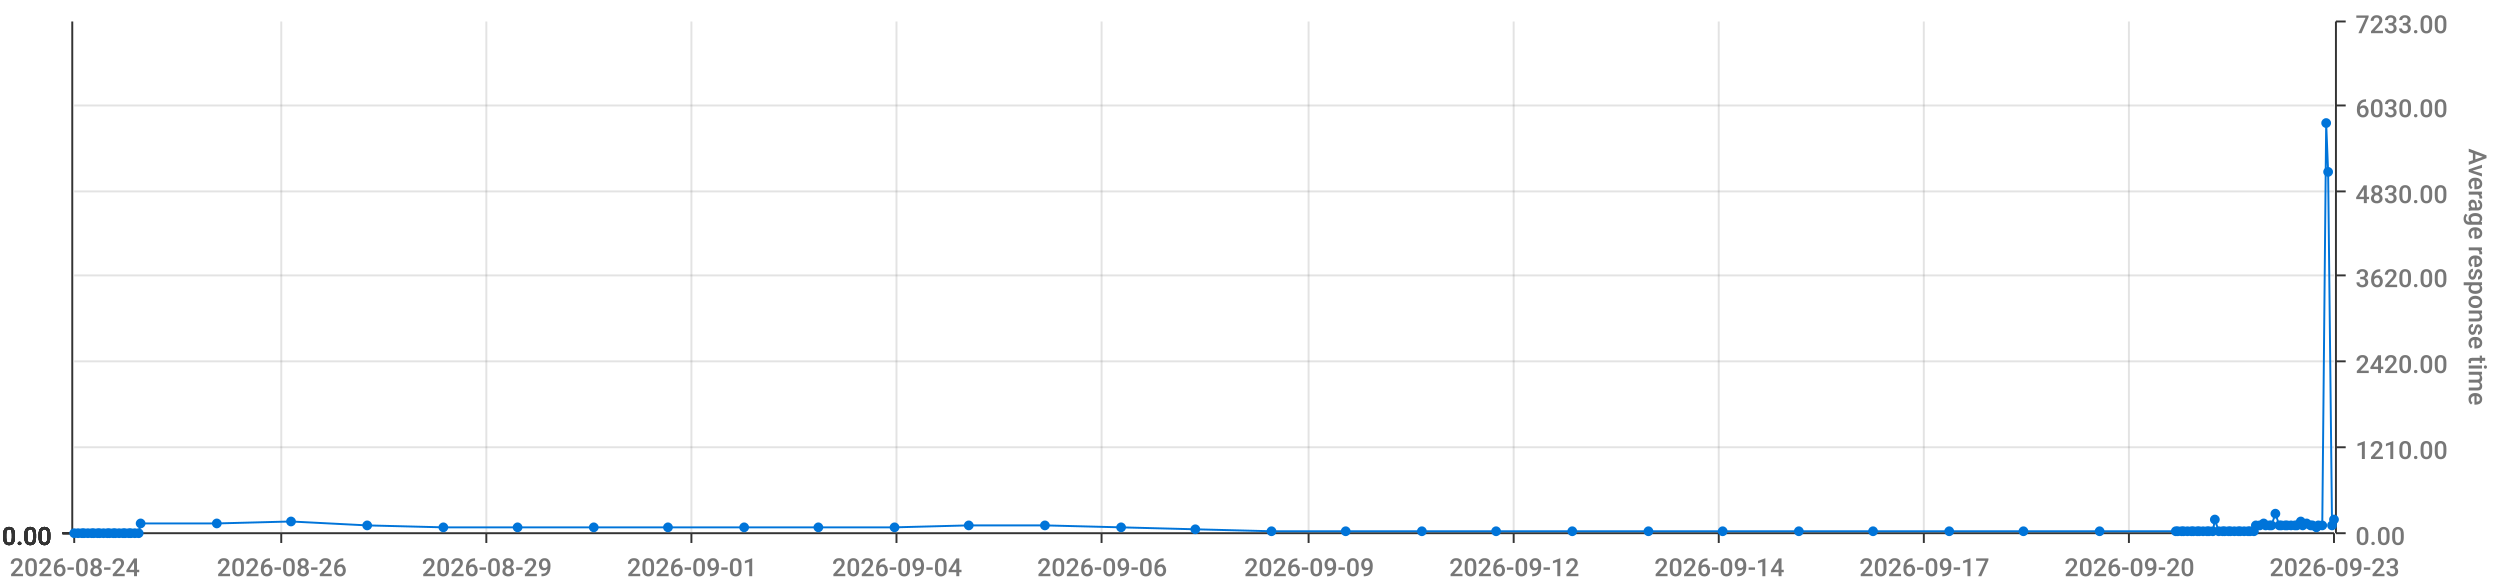
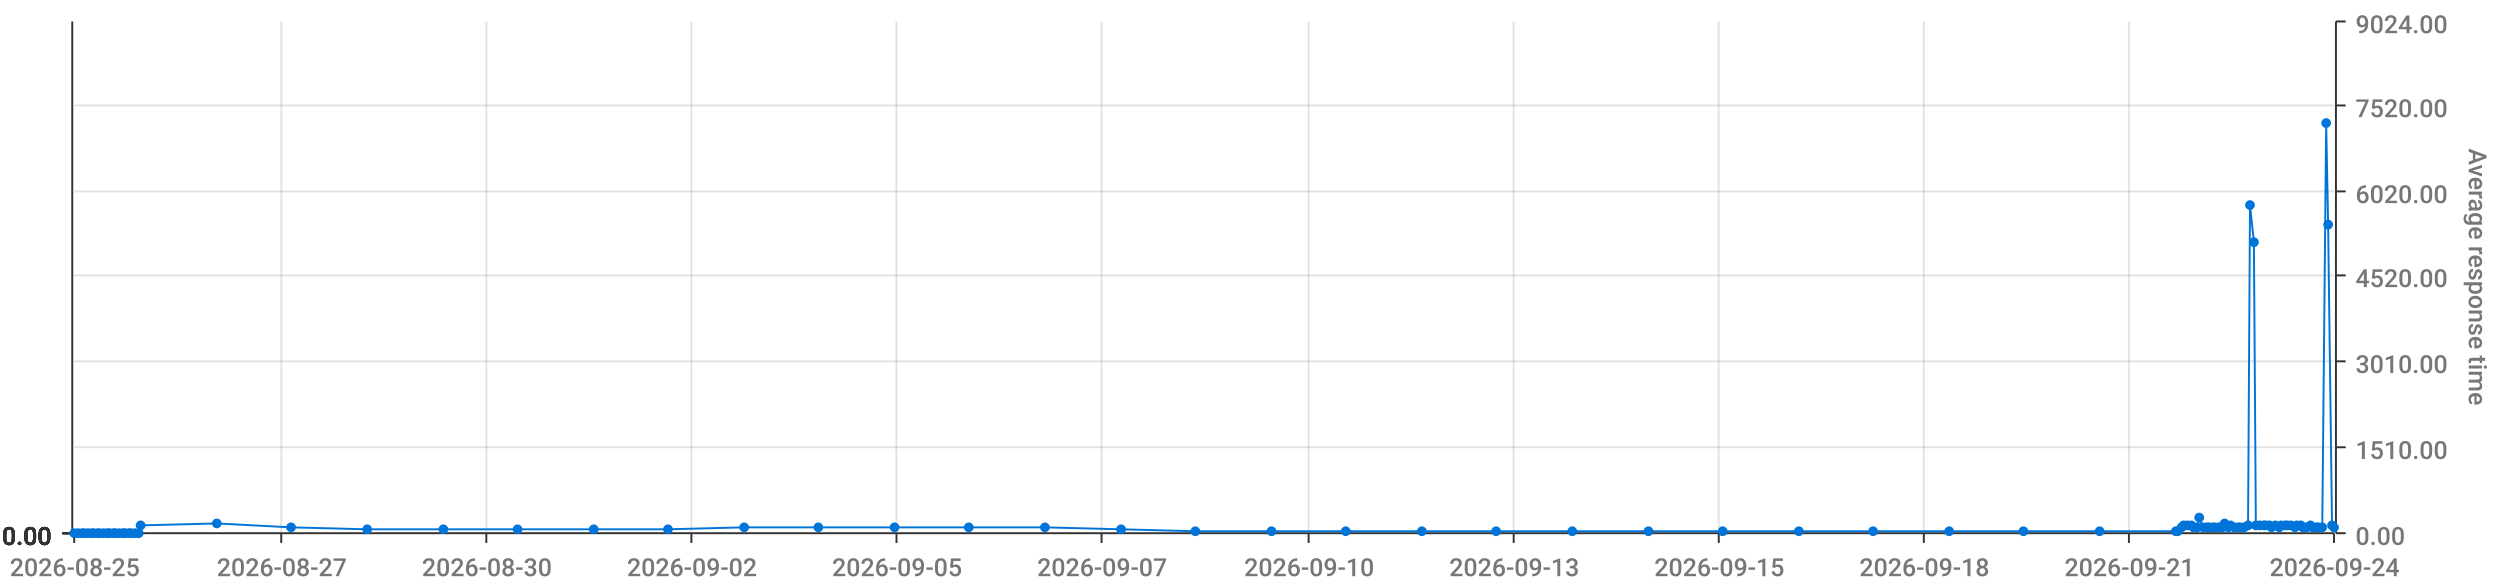
<svg xmlns="http://www.w3.org/2000/svg" viewBox="0 0 1280 300">
  <path d="M 0 0 L 1280 0 L 1280 300 L 0 300 L 0 0" style="stroke-width:0;stroke:rgba(255,255,255,1.0);fill:rgba(255,255,255,0.0)" />
  <path d="M 38 11 L 1195 11 L 1195 273 L 38 273 L 38 11" style="stroke-width:0;stroke:rgba(255,255,255,1.0);fill:rgba(255,255,255,0.0)" />
  <path d="M 38 273 L 1195 273" style="stroke-width:1;stroke:rgba(51,51,51,1.0);fill:rgba(255,255,255,0.0)" />
  <path d="M 38 273 L 38 278" style="stroke-width:1;stroke:rgba(51,51,51,1.0);fill:rgba(255,255,255,0.0)" />
-   <text x="5" y="295" style="stroke-width:0;stroke:none;fill:rgba(119,119,119,1.0);font-size:12.8px;font-family:'Roboto Medium',sans-serif">2026-08-24</text>
+   <text x="5" y="295" style="stroke-width:0;stroke:none;fill:rgba(119,119,119,1.0);font-size:12.8px;font-family:'Roboto Medium',sans-serif">2026-08-25</text>
  <path d="M 144 273 L 144 278" style="stroke-width:1;stroke:rgba(51,51,51,1.0);fill:rgba(255,255,255,0.0)" />
-   <text x="111" y="295" style="stroke-width:0;stroke:none;fill:rgba(119,119,119,1.0);font-size:12.8px;font-family:'Roboto Medium',sans-serif">2026-08-26</text>
+   <text x="111" y="295" style="stroke-width:0;stroke:none;fill:rgba(119,119,119,1.0);font-size:12.8px;font-family:'Roboto Medium',sans-serif">2026-08-27</text>
  <path d="M 249 273 L 249 278" style="stroke-width:1;stroke:rgba(51,51,51,1.0);fill:rgba(255,255,255,0.0)" />
-   <text x="216" y="295" style="stroke-width:0;stroke:none;fill:rgba(119,119,119,1.0);font-size:12.8px;font-family:'Roboto Medium',sans-serif">2026-08-29</text>
+   <text x="216" y="295" style="stroke-width:0;stroke:none;fill:rgba(119,119,119,1.0);font-size:12.8px;font-family:'Roboto Medium',sans-serif">2026-08-30</text>
  <path d="M 354 273 L 354 278" style="stroke-width:1;stroke:rgba(51,51,51,1.0);fill:rgba(255,255,255,0.0)" />
-   <text x="321" y="295" style="stroke-width:0;stroke:none;fill:rgba(119,119,119,1.0);font-size:12.8px;font-family:'Roboto Medium',sans-serif">2026-09-01</text>
+   <text x="321" y="295" style="stroke-width:0;stroke:none;fill:rgba(119,119,119,1.0);font-size:12.8px;font-family:'Roboto Medium',sans-serif">2026-09-02</text>
  <path d="M 459 273 L 459 278" style="stroke-width:1;stroke:rgba(51,51,51,1.0);fill:rgba(255,255,255,0.0)" />
-   <text x="426" y="295" style="stroke-width:0;stroke:none;fill:rgba(119,119,119,1.0);font-size:12.8px;font-family:'Roboto Medium',sans-serif">2026-09-04</text>
+   <text x="426" y="295" style="stroke-width:0;stroke:none;fill:rgba(119,119,119,1.0);font-size:12.8px;font-family:'Roboto Medium',sans-serif">2026-09-05</text>
  <path d="M 564 273 L 564 278" style="stroke-width:1;stroke:rgba(51,51,51,1.0);fill:rgba(255,255,255,0.0)" />
-   <text x="531" y="295" style="stroke-width:0;stroke:none;fill:rgba(119,119,119,1.0);font-size:12.8px;font-family:'Roboto Medium',sans-serif">2026-09-06</text>
+   <text x="531" y="295" style="stroke-width:0;stroke:none;fill:rgba(119,119,119,1.0);font-size:12.8px;font-family:'Roboto Medium',sans-serif">2026-09-07</text>
  <path d="M 670 273 L 670 278" style="stroke-width:1;stroke:rgba(51,51,51,1.0);fill:rgba(255,255,255,0.0)" />
-   <text x="637" y="295" style="stroke-width:0;stroke:none;fill:rgba(119,119,119,1.0);font-size:12.8px;font-family:'Roboto Medium',sans-serif">2026-09-09</text>
+   <text x="637" y="295" style="stroke-width:0;stroke:none;fill:rgba(119,119,119,1.0);font-size:12.8px;font-family:'Roboto Medium',sans-serif">2026-09-10</text>
  <path d="M 775 273 L 775 278" style="stroke-width:1;stroke:rgba(51,51,51,1.0);fill:rgba(255,255,255,0.0)" />
-   <text x="742" y="295" style="stroke-width:0;stroke:none;fill:rgba(119,119,119,1.0);font-size:12.8px;font-family:'Roboto Medium',sans-serif">2026-09-12</text>
+   <text x="742" y="295" style="stroke-width:0;stroke:none;fill:rgba(119,119,119,1.0);font-size:12.8px;font-family:'Roboto Medium',sans-serif">2026-09-13</text>
  <path d="M 880 273 L 880 278" style="stroke-width:1;stroke:rgba(51,51,51,1.0);fill:rgba(255,255,255,0.0)" />
-   <text x="847" y="295" style="stroke-width:0;stroke:none;fill:rgba(119,119,119,1.0);font-size:12.8px;font-family:'Roboto Medium',sans-serif">2026-09-14</text>
+   <text x="847" y="295" style="stroke-width:0;stroke:none;fill:rgba(119,119,119,1.0);font-size:12.8px;font-family:'Roboto Medium',sans-serif">2026-09-15</text>
  <path d="M 985 273 L 985 278" style="stroke-width:1;stroke:rgba(51,51,51,1.0);fill:rgba(255,255,255,0.0)" />
-   <text x="952" y="295" style="stroke-width:0;stroke:none;fill:rgba(119,119,119,1.0);font-size:12.8px;font-family:'Roboto Medium',sans-serif">2026-09-17</text>
+   <text x="952" y="295" style="stroke-width:0;stroke:none;fill:rgba(119,119,119,1.0);font-size:12.8px;font-family:'Roboto Medium',sans-serif">2026-09-18</text>
  <path d="M 1090 273 L 1090 278" style="stroke-width:1;stroke:rgba(51,51,51,1.0);fill:rgba(255,255,255,0.0)" />
-   <text x="1057" y="295" style="stroke-width:0;stroke:none;fill:rgba(119,119,119,1.0);font-size:12.8px;font-family:'Roboto Medium',sans-serif">2026-09-20</text>
+   <text x="1057" y="295" style="stroke-width:0;stroke:none;fill:rgba(119,119,119,1.0);font-size:12.8px;font-family:'Roboto Medium',sans-serif">2026-09-21</text>
  <path d="M 1195 273 L 1195 278" style="stroke-width:1;stroke:rgba(51,51,51,1.0);fill:rgba(255,255,255,0.0)" />
-   <text x="1162" y="295" style="stroke-width:0;stroke:none;fill:rgba(119,119,119,1.0);font-size:12.8px;font-family:'Roboto Medium',sans-serif">2026-09-23</text>
+   <text x="1162" y="295" style="stroke-width:0;stroke:none;fill:rgba(119,119,119,1.0);font-size:12.8px;font-family:'Roboto Medium',sans-serif">2026-09-24</text>
  <path d="M 144 273 L 144 11" style="stroke-width:1;stroke:rgba(119,119,119,0.2);fill:none" />
  <path d="M 249 273 L 249 11" style="stroke-width:1;stroke:rgba(119,119,119,0.2);fill:none" />
  <path d="M 354 273 L 354 11" style="stroke-width:1;stroke:rgba(119,119,119,0.2);fill:none" />
  <path d="M 459 273 L 459 11" style="stroke-width:1;stroke:rgba(119,119,119,0.2);fill:none" />
  <path d="M 564 273 L 564 11" style="stroke-width:1;stroke:rgba(119,119,119,0.2);fill:none" />
  <path d="M 670 273 L 670 11" style="stroke-width:1;stroke:rgba(119,119,119,0.2);fill:none" />
  <path d="M 775 273 L 775 11" style="stroke-width:1;stroke:rgba(119,119,119,0.2);fill:none" />
  <path d="M 880 273 L 880 11" style="stroke-width:1;stroke:rgba(119,119,119,0.2);fill:none" />
  <path d="M 985 273 L 985 11" style="stroke-width:1;stroke:rgba(119,119,119,0.2);fill:none" />
  <path d="M 1090 273 L 1090 11" style="stroke-width:1;stroke:rgba(119,119,119,0.2);fill:none" />
  <path d="M 1196 273 L 1196 11" style="stroke-width:1;stroke:rgba(51,51,51,1.0);fill:rgba(255,255,255,0.0)" />
  <path d="M 1196 273 L 1201 273" style="stroke-width:1;stroke:rgba(51,51,51,1.0);fill:rgba(255,255,255,0.0)" />
  <text x="1206" y="279" style="stroke-width:0;stroke:none;fill:rgba(119,119,119,1.0);font-size:12.8px;font-family:'Roboto Medium',sans-serif">0.00</text>
  <path d="M 1196 229 L 1201 229" style="stroke-width:1;stroke:rgba(51,51,51,1.0);fill:rgba(255,255,255,0.0)" />
-   <text x="1206" y="235" style="stroke-width:0;stroke:none;fill:rgba(119,119,119,1.0);font-size:12.8px;font-family:'Roboto Medium',sans-serif">1210.00</text>
+   <text x="1206" y="235" style="stroke-width:0;stroke:none;fill:rgba(119,119,119,1.0);font-size:12.8px;font-family:'Roboto Medium',sans-serif">1510.00</text>
  <path d="M 1196 185 L 1201 185" style="stroke-width:1;stroke:rgba(51,51,51,1.0);fill:rgba(255,255,255,0.0)" />
-   <text x="1206" y="191" style="stroke-width:0;stroke:none;fill:rgba(119,119,119,1.0);font-size:12.8px;font-family:'Roboto Medium',sans-serif">2420.00</text>
+   <text x="1206" y="191" style="stroke-width:0;stroke:none;fill:rgba(119,119,119,1.0);font-size:12.8px;font-family:'Roboto Medium',sans-serif">3010.00</text>
  <path d="M 1196 141 L 1201 141" style="stroke-width:1;stroke:rgba(51,51,51,1.0);fill:rgba(255,255,255,0.0)" />
-   <text x="1206" y="147" style="stroke-width:0;stroke:none;fill:rgba(119,119,119,1.0);font-size:12.8px;font-family:'Roboto Medium',sans-serif">3620.00</text>
+   <text x="1206" y="147" style="stroke-width:0;stroke:none;fill:rgba(119,119,119,1.0);font-size:12.8px;font-family:'Roboto Medium',sans-serif">4520.00</text>
  <path d="M 1196 98 L 1201 98" style="stroke-width:1;stroke:rgba(51,51,51,1.0);fill:rgba(255,255,255,0.0)" />
-   <text x="1206" y="104" style="stroke-width:0;stroke:none;fill:rgba(119,119,119,1.0);font-size:12.8px;font-family:'Roboto Medium',sans-serif">4830.00</text>
+   <text x="1206" y="104" style="stroke-width:0;stroke:none;fill:rgba(119,119,119,1.0);font-size:12.8px;font-family:'Roboto Medium',sans-serif">6020.00</text>
  <path d="M 1196 54 L 1201 54" style="stroke-width:1;stroke:rgba(51,51,51,1.0);fill:rgba(255,255,255,0.0)" />
-   <text x="1206" y="60" style="stroke-width:0;stroke:none;fill:rgba(119,119,119,1.0);font-size:12.8px;font-family:'Roboto Medium',sans-serif">6030.00</text>
+   <text x="1206" y="60" style="stroke-width:0;stroke:none;fill:rgba(119,119,119,1.0);font-size:12.8px;font-family:'Roboto Medium',sans-serif">7520.00</text>
  <path d="M 1196 11 L 1201 11" style="stroke-width:1;stroke:rgba(51,51,51,1.0);fill:rgba(255,255,255,0.0)" />
-   <text x="1206" y="17" style="stroke-width:0;stroke:none;fill:rgba(119,119,119,1.0);font-size:12.8px;font-family:'Roboto Medium',sans-serif">7233.00</text>
+   <text x="1206" y="17" style="stroke-width:0;stroke:none;fill:rgba(119,119,119,1.0);font-size:12.8px;font-family:'Roboto Medium',sans-serif">9024.00</text>
  <text x="1264" y="76" style="stroke-width:0;stroke:none;fill:rgba(119,119,119,1.0);font-size:12.8px;font-family:'Roboto Medium',sans-serif" transform="rotate(90.00,1264,76)">Average response time</text>
  <path d="M 38 273 L 1195 273" style="stroke-width:0;stroke:rgba(255,255,255,0.0);fill:none" />
  <path d="M 38 229 L 1195 229" style="stroke-width:1;stroke:rgba(119,119,119,0.2);fill:none" />
  <path d="M 38 185 L 1195 185" style="stroke-width:1;stroke:rgba(119,119,119,0.2);fill:none" />
  <path d="M 38 141 L 1195 141" style="stroke-width:1;stroke:rgba(119,119,119,0.2);fill:none" />
  <path d="M 38 98 L 1195 98" style="stroke-width:1;stroke:rgba(119,119,119,0.2);fill:none" />
  <path d="M 38 54 L 1195 54" style="stroke-width:1;stroke:rgba(119,119,119,0.2);fill:none" />
  <path d="M 37 273 L 37 11" style="stroke-width:1;stroke:rgba(51,51,51,1.0);fill:rgba(255,255,255,0.0)" />
  <path d="M 37 273 L 32 273" style="stroke-width:1;stroke:rgba(51,51,51,1.0);fill:rgba(255,255,255,0.0)" />
  <text x="1" y="279" style="stroke-width:0;stroke:none;fill:rgba(51,51,51,1.0);font-size:12.8px;font-family:'Roboto Medium',sans-serif">0.00</text>
  <path d="M 37 273 L 32 273" style="stroke-width:1;stroke:rgba(51,51,51,1.0);fill:rgba(255,255,255,0.0)" />
  <text x="1" y="279" style="stroke-width:0;stroke:none;fill:rgba(51,51,51,1.0);font-size:12.8px;font-family:'Roboto Medium',sans-serif">0.00</text>
  <path d="M 37 273 L 32 273" style="stroke-width:1;stroke:rgba(51,51,51,1.0);fill:rgba(255,255,255,0.0)" />
  <text x="1" y="279" style="stroke-width:0;stroke:none;fill:rgba(51,51,51,1.0);font-size:12.8px;font-family:'Roboto Medium',sans-serif">0.00</text>
  <path d="M 37 273 L 32 273" style="stroke-width:1;stroke:rgba(51,51,51,1.0);fill:rgba(255,255,255,0.0)" />
  <text x="1" y="279" style="stroke-width:0;stroke:none;fill:rgba(51,51,51,1.0);font-size:12.8px;font-family:'Roboto Medium',sans-serif">0.00</text>
  <path d="M 37 273 L 32 273" style="stroke-width:1;stroke:rgba(51,51,51,1.0);fill:rgba(255,255,255,0.0)" />
  <text x="1" y="279" style="stroke-width:0;stroke:none;fill:rgba(51,51,51,1.0);font-size:12.8px;font-family:'Roboto Medium',sans-serif">0.00</text>
  <path d="M 37 273 L 32 273" style="stroke-width:1;stroke:rgba(51,51,51,1.0);fill:rgba(255,255,255,0.0)" />
  <text x="1" y="279" style="stroke-width:0;stroke:none;fill:rgba(51,51,51,1.0);font-size:12.8px;font-family:'Roboto Medium',sans-serif">0.00</text>
  <path d="M 37 273 L 32 273" style="stroke-width:1;stroke:rgba(51,51,51,1.0);fill:rgba(255,255,255,0.0)" />
  <text x="1" y="279" style="stroke-width:0;stroke:none;fill:rgba(51,51,51,1.0);font-size:12.8px;font-family:'Roboto Medium',sans-serif">0.00</text>
  <path d="M 38 273 L 1195 273" style="stroke-width:0;stroke:rgba(255,255,255,0.0);fill:none" />
  <path d="M 38 273 L 1195 273" style="stroke-width:0;stroke:rgba(255,255,255,0.0);fill:none" />
  <path d="M 38 273 L 1195 273" style="stroke-width:0;stroke:rgba(255,255,255,0.0);fill:none" />
  <path d="M 38 273 L 1195 273" style="stroke-width:0;stroke:rgba(255,255,255,0.0);fill:none" />
  <path d="M 38 273 L 1195 273" style="stroke-width:0;stroke:rgba(255,255,255,0.0);fill:none" />
  <path d="M 38 273 L 1195 273" style="stroke-width:0;stroke:rgba(255,255,255,0.0);fill:none" />
-   <path d="M 38 273 L 40 273 L 42 273 L 43 273 L 45 273 L 47 273 L 48 273 L 50 273 L 51 273 L 53 273 L 55 273 L 56 273 L 58 273 L 59 273 L 61 273 L 63 273 L 64 273 L 66 273 L 67 273 L 69 273 L 71 273 L 72 268 L 111 268 L 149 267 L 188 269 L 227 270 L 265 270 L 304 270 L 342 270 L 381 270 L 419 270 L 458 270 L 496 269 L 535 269 L 574 270 L 612 271 L 651 272 L 689 272 L 728 272 L 766 272 L 805 272 L 844 272 L 882 272 L 921 272 L 959 272 L 998 272 L 1036 272 L 1075 272 L 1114 272 L 1115 272 L 1117 272 L 1118 272 L 1120 272 L 1122 272 L 1123 272 L 1125 272 L 1126 272 L 1128 272 L 1130 272 L 1131 272 L 1133 272 L 1134 266 L 1136 272 L 1138 272 L 1139 272 L 1141 272 L 1142 272 L 1144 272 L 1146 272 L 1147 272 L 1149 272 L 1151 272 L 1152 272 L 1154 272 L 1155 269 L 1157 269 L 1159 268 L 1160 269 L 1162 269 L 1163 269 L 1165 263 L 1167 269 L 1168 269 L 1170 269 L 1171 269 L 1173 269 L 1175 269 L 1176 269 L 1178 267 L 1179 269 L 1181 268 L 1183 269 L 1184 269 L 1186 270 L 1187 269 L 1189 269 L 1191 63 L 1192 88 L 1194 269 L 1195 266" style="stroke-width:1;stroke:rgba(0,116,217,1.0);fill:rgba(255,255,255,0.0)" />
+   <path d="M 38 273 L 40 273 L 42 273 L 43 273 L 45 273 L 47 273 L 48 273 L 50 273 L 51 273 L 53 273 L 55 273 L 56 273 L 58 273 L 59 273 L 61 273 L 63 273 L 64 273 L 66 273 L 67 273 L 69 273 L 71 273 L 72 269 L 111 268 L 149 270 L 188 271 L 227 271 L 265 271 L 304 271 L 342 271 L 381 270 L 419 270 L 458 270 L 496 270 L 535 270 L 574 271 L 612 272 L 651 272 L 689 272 L 728 272 L 766 272 L 805 272 L 844 272 L 882 272 L 921 272 L 959 272 L 998 272 L 1036 272 L 1075 272 L 1114 272 L 1115 272 L 1117 270 L 1118 269 L 1120 269 L 1122 269 L 1123 270 L 1125 270 L 1126 265 L 1128 270 L 1130 270 L 1131 270 L 1133 270 L 1134 270 L 1136 270 L 1138 270 L 1139 268 L 1141 270 L 1142 269 L 1144 270 L 1146 270 L 1147 270 L 1149 270 L 1151 269 L 1152 105 L 1154 124 L 1155 269 L 1157 269 L 1159 269 L 1160 269 L 1162 269 L 1163 270 L 1165 269 L 1167 270 L 1168 269 L 1170 269 L 1171 269 L 1173 269 L 1175 270 L 1176 269 L 1178 269 L 1179 270 L 1181 270 L 1183 269 L 1184 270 L 1186 270 L 1187 270 L 1189 270 L 1191 63 L 1192 115 L 1194 269 L 1195 270" style="stroke-width:1;stroke:rgba(0,116,217,1.0);fill:rgba(255,255,255,0.0)" />
  <circle cx="38" cy="273" r="2" style="stroke-width:1;stroke:rgba(0,116,217,1.0);fill:rgba(0,116,217,1.0)" />
  <path d="" style="stroke-width:1;stroke:rgba(0,116,217,1.0);fill:rgba(0,116,217,1.0)" />
  <circle cx="40" cy="273" r="2" style="stroke-width:1;stroke:rgba(0,116,217,1.0);fill:rgba(0,116,217,1.0)" />
  <path d="" style="stroke-width:1;stroke:rgba(0,116,217,1.0);fill:rgba(0,116,217,1.0)" />
  <circle cx="42" cy="273" r="2" style="stroke-width:1;stroke:rgba(0,116,217,1.0);fill:rgba(0,116,217,1.0)" />
  <path d="" style="stroke-width:1;stroke:rgba(0,116,217,1.0);fill:rgba(0,116,217,1.0)" />
  <circle cx="43" cy="273" r="2" style="stroke-width:1;stroke:rgba(0,116,217,1.0);fill:rgba(0,116,217,1.0)" />
  <path d="" style="stroke-width:1;stroke:rgba(0,116,217,1.0);fill:rgba(0,116,217,1.0)" />
  <circle cx="45" cy="273" r="2" style="stroke-width:1;stroke:rgba(0,116,217,1.0);fill:rgba(0,116,217,1.0)" />
  <path d="" style="stroke-width:1;stroke:rgba(0,116,217,1.0);fill:rgba(0,116,217,1.0)" />
  <circle cx="47" cy="273" r="2" style="stroke-width:1;stroke:rgba(0,116,217,1.0);fill:rgba(0,116,217,1.0)" />
  <path d="" style="stroke-width:1;stroke:rgba(0,116,217,1.0);fill:rgba(0,116,217,1.0)" />
  <circle cx="48" cy="273" r="2" style="stroke-width:1;stroke:rgba(0,116,217,1.0);fill:rgba(0,116,217,1.0)" />
  <path d="" style="stroke-width:1;stroke:rgba(0,116,217,1.0);fill:rgba(0,116,217,1.0)" />
  <circle cx="50" cy="273" r="2" style="stroke-width:1;stroke:rgba(0,116,217,1.0);fill:rgba(0,116,217,1.0)" />
  <path d="" style="stroke-width:1;stroke:rgba(0,116,217,1.0);fill:rgba(0,116,217,1.0)" />
  <circle cx="51" cy="273" r="2" style="stroke-width:1;stroke:rgba(0,116,217,1.0);fill:rgba(0,116,217,1.0)" />
  <path d="" style="stroke-width:1;stroke:rgba(0,116,217,1.0);fill:rgba(0,116,217,1.0)" />
  <circle cx="53" cy="273" r="2" style="stroke-width:1;stroke:rgba(0,116,217,1.0);fill:rgba(0,116,217,1.0)" />
  <path d="" style="stroke-width:1;stroke:rgba(0,116,217,1.0);fill:rgba(0,116,217,1.0)" />
  <circle cx="55" cy="273" r="2" style="stroke-width:1;stroke:rgba(0,116,217,1.0);fill:rgba(0,116,217,1.0)" />
  <path d="" style="stroke-width:1;stroke:rgba(0,116,217,1.0);fill:rgba(0,116,217,1.0)" />
  <circle cx="56" cy="273" r="2" style="stroke-width:1;stroke:rgba(0,116,217,1.0);fill:rgba(0,116,217,1.0)" />
  <path d="" style="stroke-width:1;stroke:rgba(0,116,217,1.0);fill:rgba(0,116,217,1.0)" />
  <circle cx="58" cy="273" r="2" style="stroke-width:1;stroke:rgba(0,116,217,1.0);fill:rgba(0,116,217,1.0)" />
  <path d="" style="stroke-width:1;stroke:rgba(0,116,217,1.0);fill:rgba(0,116,217,1.0)" />
  <circle cx="59" cy="273" r="2" style="stroke-width:1;stroke:rgba(0,116,217,1.0);fill:rgba(0,116,217,1.0)" />
  <path d="" style="stroke-width:1;stroke:rgba(0,116,217,1.0);fill:rgba(0,116,217,1.0)" />
  <circle cx="61" cy="273" r="2" style="stroke-width:1;stroke:rgba(0,116,217,1.0);fill:rgba(0,116,217,1.0)" />
  <path d="" style="stroke-width:1;stroke:rgba(0,116,217,1.0);fill:rgba(0,116,217,1.0)" />
  <circle cx="63" cy="273" r="2" style="stroke-width:1;stroke:rgba(0,116,217,1.0);fill:rgba(0,116,217,1.0)" />
  <path d="" style="stroke-width:1;stroke:rgba(0,116,217,1.0);fill:rgba(0,116,217,1.0)" />
  <circle cx="64" cy="273" r="2" style="stroke-width:1;stroke:rgba(0,116,217,1.0);fill:rgba(0,116,217,1.0)" />
  <path d="" style="stroke-width:1;stroke:rgba(0,116,217,1.0);fill:rgba(0,116,217,1.0)" />
  <circle cx="66" cy="273" r="2" style="stroke-width:1;stroke:rgba(0,116,217,1.0);fill:rgba(0,116,217,1.0)" />
  <path d="" style="stroke-width:1;stroke:rgba(0,116,217,1.0);fill:rgba(0,116,217,1.0)" />
  <circle cx="67" cy="273" r="2" style="stroke-width:1;stroke:rgba(0,116,217,1.0);fill:rgba(0,116,217,1.0)" />
  <path d="" style="stroke-width:1;stroke:rgba(0,116,217,1.0);fill:rgba(0,116,217,1.0)" />
  <circle cx="69" cy="273" r="2" style="stroke-width:1;stroke:rgba(0,116,217,1.0);fill:rgba(0,116,217,1.0)" />
  <path d="" style="stroke-width:1;stroke:rgba(0,116,217,1.0);fill:rgba(0,116,217,1.0)" />
  <circle cx="71" cy="273" r="2" style="stroke-width:1;stroke:rgba(0,116,217,1.0);fill:rgba(0,116,217,1.0)" />
  <path d="" style="stroke-width:1;stroke:rgba(0,116,217,1.0);fill:rgba(0,116,217,1.0)" />
-   <circle cx="72" cy="268" r="2" style="stroke-width:1;stroke:rgba(0,116,217,1.0);fill:rgba(0,116,217,1.0)" />
+   <circle cx="72" cy="269" r="2" style="stroke-width:1;stroke:rgba(0,116,217,1.0);fill:rgba(0,116,217,1.0)" />
  <path d="" style="stroke-width:1;stroke:rgba(0,116,217,1.0);fill:rgba(0,116,217,1.0)" />
  <circle cx="111" cy="268" r="2" style="stroke-width:1;stroke:rgba(0,116,217,1.0);fill:rgba(0,116,217,1.0)" />
  <path d="" style="stroke-width:1;stroke:rgba(0,116,217,1.0);fill:rgba(0,116,217,1.0)" />
-   <circle cx="149" cy="267" r="2" style="stroke-width:1;stroke:rgba(0,116,217,1.0);fill:rgba(0,116,217,1.0)" />
-   <path d="" style="stroke-width:1;stroke:rgba(0,116,217,1.0);fill:rgba(0,116,217,1.0)" />
-   <circle cx="188" cy="269" r="2" style="stroke-width:1;stroke:rgba(0,116,217,1.0);fill:rgba(0,116,217,1.0)" />
-   <path d="" style="stroke-width:1;stroke:rgba(0,116,217,1.0);fill:rgba(0,116,217,1.0)" />
-   <circle cx="227" cy="270" r="2" style="stroke-width:1;stroke:rgba(0,116,217,1.0);fill:rgba(0,116,217,1.0)" />
-   <path d="" style="stroke-width:1;stroke:rgba(0,116,217,1.0);fill:rgba(0,116,217,1.0)" />
-   <circle cx="265" cy="270" r="2" style="stroke-width:1;stroke:rgba(0,116,217,1.0);fill:rgba(0,116,217,1.0)" />
-   <path d="" style="stroke-width:1;stroke:rgba(0,116,217,1.0);fill:rgba(0,116,217,1.0)" />
-   <circle cx="304" cy="270" r="2" style="stroke-width:1;stroke:rgba(0,116,217,1.0);fill:rgba(0,116,217,1.0)" />
-   <path d="" style="stroke-width:1;stroke:rgba(0,116,217,1.0);fill:rgba(0,116,217,1.0)" />
-   <circle cx="342" cy="270" r="2" style="stroke-width:1;stroke:rgba(0,116,217,1.0);fill:rgba(0,116,217,1.0)" />
+   <circle cx="149" cy="270" r="2" style="stroke-width:1;stroke:rgba(0,116,217,1.0);fill:rgba(0,116,217,1.0)" />
+   <path d="" style="stroke-width:1;stroke:rgba(0,116,217,1.0);fill:rgba(0,116,217,1.0)" />
+   <circle cx="188" cy="271" r="2" style="stroke-width:1;stroke:rgba(0,116,217,1.0);fill:rgba(0,116,217,1.0)" />
+   <path d="" style="stroke-width:1;stroke:rgba(0,116,217,1.0);fill:rgba(0,116,217,1.0)" />
+   <circle cx="227" cy="271" r="2" style="stroke-width:1;stroke:rgba(0,116,217,1.0);fill:rgba(0,116,217,1.0)" />
+   <path d="" style="stroke-width:1;stroke:rgba(0,116,217,1.0);fill:rgba(0,116,217,1.0)" />
+   <circle cx="265" cy="271" r="2" style="stroke-width:1;stroke:rgba(0,116,217,1.0);fill:rgba(0,116,217,1.0)" />
+   <path d="" style="stroke-width:1;stroke:rgba(0,116,217,1.0);fill:rgba(0,116,217,1.0)" />
+   <circle cx="304" cy="271" r="2" style="stroke-width:1;stroke:rgba(0,116,217,1.0);fill:rgba(0,116,217,1.0)" />
+   <path d="" style="stroke-width:1;stroke:rgba(0,116,217,1.0);fill:rgba(0,116,217,1.0)" />
+   <circle cx="342" cy="271" r="2" style="stroke-width:1;stroke:rgba(0,116,217,1.0);fill:rgba(0,116,217,1.0)" />
  <path d="" style="stroke-width:1;stroke:rgba(0,116,217,1.0);fill:rgba(0,116,217,1.0)" />
  <circle cx="381" cy="270" r="2" style="stroke-width:1;stroke:rgba(0,116,217,1.0);fill:rgba(0,116,217,1.0)" />
  <path d="" style="stroke-width:1;stroke:rgba(0,116,217,1.0);fill:rgba(0,116,217,1.0)" />
  <circle cx="419" cy="270" r="2" style="stroke-width:1;stroke:rgba(0,116,217,1.0);fill:rgba(0,116,217,1.0)" />
  <path d="" style="stroke-width:1;stroke:rgba(0,116,217,1.0);fill:rgba(0,116,217,1.0)" />
  <circle cx="458" cy="270" r="2" style="stroke-width:1;stroke:rgba(0,116,217,1.0);fill:rgba(0,116,217,1.0)" />
  <path d="" style="stroke-width:1;stroke:rgba(0,116,217,1.0);fill:rgba(0,116,217,1.0)" />
-   <circle cx="496" cy="269" r="2" style="stroke-width:1;stroke:rgba(0,116,217,1.0);fill:rgba(0,116,217,1.0)" />
-   <path d="" style="stroke-width:1;stroke:rgba(0,116,217,1.0);fill:rgba(0,116,217,1.0)" />
-   <circle cx="535" cy="269" r="2" style="stroke-width:1;stroke:rgba(0,116,217,1.0);fill:rgba(0,116,217,1.0)" />
-   <path d="" style="stroke-width:1;stroke:rgba(0,116,217,1.0);fill:rgba(0,116,217,1.0)" />
-   <circle cx="574" cy="270" r="2" style="stroke-width:1;stroke:rgba(0,116,217,1.0);fill:rgba(0,116,217,1.0)" />
-   <path d="" style="stroke-width:1;stroke:rgba(0,116,217,1.0);fill:rgba(0,116,217,1.0)" />
-   <circle cx="612" cy="271" r="2" style="stroke-width:1;stroke:rgba(0,116,217,1.0);fill:rgba(0,116,217,1.0)" />
+   <circle cx="496" cy="270" r="2" style="stroke-width:1;stroke:rgba(0,116,217,1.0);fill:rgba(0,116,217,1.0)" />
+   <path d="" style="stroke-width:1;stroke:rgba(0,116,217,1.0);fill:rgba(0,116,217,1.0)" />
+   <circle cx="535" cy="270" r="2" style="stroke-width:1;stroke:rgba(0,116,217,1.0);fill:rgba(0,116,217,1.0)" />
+   <path d="" style="stroke-width:1;stroke:rgba(0,116,217,1.0);fill:rgba(0,116,217,1.0)" />
+   <circle cx="574" cy="271" r="2" style="stroke-width:1;stroke:rgba(0,116,217,1.0);fill:rgba(0,116,217,1.0)" />
+   <path d="" style="stroke-width:1;stroke:rgba(0,116,217,1.0);fill:rgba(0,116,217,1.0)" />
+   <circle cx="612" cy="272" r="2" style="stroke-width:1;stroke:rgba(0,116,217,1.0);fill:rgba(0,116,217,1.0)" />
  <path d="" style="stroke-width:1;stroke:rgba(0,116,217,1.0);fill:rgba(0,116,217,1.0)" />
  <circle cx="651" cy="272" r="2" style="stroke-width:1;stroke:rgba(0,116,217,1.0);fill:rgba(0,116,217,1.0)" />
  <path d="" style="stroke-width:1;stroke:rgba(0,116,217,1.0);fill:rgba(0,116,217,1.0)" />
  <circle cx="689" cy="272" r="2" style="stroke-width:1;stroke:rgba(0,116,217,1.0);fill:rgba(0,116,217,1.0)" />
  <path d="" style="stroke-width:1;stroke:rgba(0,116,217,1.0);fill:rgba(0,116,217,1.0)" />
  <circle cx="728" cy="272" r="2" style="stroke-width:1;stroke:rgba(0,116,217,1.0);fill:rgba(0,116,217,1.0)" />
  <path d="" style="stroke-width:1;stroke:rgba(0,116,217,1.0);fill:rgba(0,116,217,1.0)" />
  <circle cx="766" cy="272" r="2" style="stroke-width:1;stroke:rgba(0,116,217,1.0);fill:rgba(0,116,217,1.0)" />
  <path d="" style="stroke-width:1;stroke:rgba(0,116,217,1.0);fill:rgba(0,116,217,1.0)" />
  <circle cx="805" cy="272" r="2" style="stroke-width:1;stroke:rgba(0,116,217,1.0);fill:rgba(0,116,217,1.0)" />
  <path d="" style="stroke-width:1;stroke:rgba(0,116,217,1.0);fill:rgba(0,116,217,1.0)" />
  <circle cx="844" cy="272" r="2" style="stroke-width:1;stroke:rgba(0,116,217,1.0);fill:rgba(0,116,217,1.0)" />
  <path d="" style="stroke-width:1;stroke:rgba(0,116,217,1.0);fill:rgba(0,116,217,1.0)" />
  <circle cx="882" cy="272" r="2" style="stroke-width:1;stroke:rgba(0,116,217,1.0);fill:rgba(0,116,217,1.0)" />
  <path d="" style="stroke-width:1;stroke:rgba(0,116,217,1.0);fill:rgba(0,116,217,1.0)" />
  <circle cx="921" cy="272" r="2" style="stroke-width:1;stroke:rgba(0,116,217,1.0);fill:rgba(0,116,217,1.0)" />
  <path d="" style="stroke-width:1;stroke:rgba(0,116,217,1.0);fill:rgba(0,116,217,1.0)" />
  <circle cx="959" cy="272" r="2" style="stroke-width:1;stroke:rgba(0,116,217,1.0);fill:rgba(0,116,217,1.0)" />
  <path d="" style="stroke-width:1;stroke:rgba(0,116,217,1.0);fill:rgba(0,116,217,1.0)" />
  <circle cx="998" cy="272" r="2" style="stroke-width:1;stroke:rgba(0,116,217,1.0);fill:rgba(0,116,217,1.0)" />
  <path d="" style="stroke-width:1;stroke:rgba(0,116,217,1.0);fill:rgba(0,116,217,1.0)" />
  <circle cx="1036" cy="272" r="2" style="stroke-width:1;stroke:rgba(0,116,217,1.0);fill:rgba(0,116,217,1.0)" />
  <path d="" style="stroke-width:1;stroke:rgba(0,116,217,1.0);fill:rgba(0,116,217,1.0)" />
  <circle cx="1075" cy="272" r="2" style="stroke-width:1;stroke:rgba(0,116,217,1.0);fill:rgba(0,116,217,1.0)" />
  <path d="" style="stroke-width:1;stroke:rgba(0,116,217,1.0);fill:rgba(0,116,217,1.0)" />
  <circle cx="1114" cy="272" r="2" style="stroke-width:1;stroke:rgba(0,116,217,1.0);fill:rgba(0,116,217,1.0)" />
  <path d="" style="stroke-width:1;stroke:rgba(0,116,217,1.0);fill:rgba(0,116,217,1.0)" />
  <circle cx="1115" cy="272" r="2" style="stroke-width:1;stroke:rgba(0,116,217,1.0);fill:rgba(0,116,217,1.0)" />
  <path d="" style="stroke-width:1;stroke:rgba(0,116,217,1.0);fill:rgba(0,116,217,1.0)" />
-   <circle cx="1117" cy="272" r="2" style="stroke-width:1;stroke:rgba(0,116,217,1.0);fill:rgba(0,116,217,1.0)" />
-   <path d="" style="stroke-width:1;stroke:rgba(0,116,217,1.0);fill:rgba(0,116,217,1.0)" />
-   <circle cx="1118" cy="272" r="2" style="stroke-width:1;stroke:rgba(0,116,217,1.0);fill:rgba(0,116,217,1.0)" />
-   <path d="" style="stroke-width:1;stroke:rgba(0,116,217,1.0);fill:rgba(0,116,217,1.0)" />
-   <circle cx="1120" cy="272" r="2" style="stroke-width:1;stroke:rgba(0,116,217,1.0);fill:rgba(0,116,217,1.0)" />
-   <path d="" style="stroke-width:1;stroke:rgba(0,116,217,1.0);fill:rgba(0,116,217,1.0)" />
-   <circle cx="1122" cy="272" r="2" style="stroke-width:1;stroke:rgba(0,116,217,1.0);fill:rgba(0,116,217,1.0)" />
-   <path d="" style="stroke-width:1;stroke:rgba(0,116,217,1.0);fill:rgba(0,116,217,1.0)" />
-   <circle cx="1123" cy="272" r="2" style="stroke-width:1;stroke:rgba(0,116,217,1.0);fill:rgba(0,116,217,1.0)" />
-   <path d="" style="stroke-width:1;stroke:rgba(0,116,217,1.0);fill:rgba(0,116,217,1.0)" />
-   <circle cx="1125" cy="272" r="2" style="stroke-width:1;stroke:rgba(0,116,217,1.0);fill:rgba(0,116,217,1.0)" />
-   <path d="" style="stroke-width:1;stroke:rgba(0,116,217,1.0);fill:rgba(0,116,217,1.0)" />
-   <circle cx="1126" cy="272" r="2" style="stroke-width:1;stroke:rgba(0,116,217,1.0);fill:rgba(0,116,217,1.0)" />
-   <path d="" style="stroke-width:1;stroke:rgba(0,116,217,1.0);fill:rgba(0,116,217,1.0)" />
-   <circle cx="1128" cy="272" r="2" style="stroke-width:1;stroke:rgba(0,116,217,1.0);fill:rgba(0,116,217,1.0)" />
-   <path d="" style="stroke-width:1;stroke:rgba(0,116,217,1.0);fill:rgba(0,116,217,1.0)" />
-   <circle cx="1130" cy="272" r="2" style="stroke-width:1;stroke:rgba(0,116,217,1.0);fill:rgba(0,116,217,1.0)" />
-   <path d="" style="stroke-width:1;stroke:rgba(0,116,217,1.0);fill:rgba(0,116,217,1.0)" />
-   <circle cx="1131" cy="272" r="2" style="stroke-width:1;stroke:rgba(0,116,217,1.0);fill:rgba(0,116,217,1.0)" />
-   <path d="" style="stroke-width:1;stroke:rgba(0,116,217,1.0);fill:rgba(0,116,217,1.0)" />
-   <circle cx="1133" cy="272" r="2" style="stroke-width:1;stroke:rgba(0,116,217,1.0);fill:rgba(0,116,217,1.0)" />
-   <path d="" style="stroke-width:1;stroke:rgba(0,116,217,1.0);fill:rgba(0,116,217,1.0)" />
-   <circle cx="1134" cy="266" r="2" style="stroke-width:1;stroke:rgba(0,116,217,1.0);fill:rgba(0,116,217,1.0)" />
-   <path d="" style="stroke-width:1;stroke:rgba(0,116,217,1.0);fill:rgba(0,116,217,1.0)" />
-   <circle cx="1136" cy="272" r="2" style="stroke-width:1;stroke:rgba(0,116,217,1.0);fill:rgba(0,116,217,1.0)" />
-   <path d="" style="stroke-width:1;stroke:rgba(0,116,217,1.0);fill:rgba(0,116,217,1.0)" />
-   <circle cx="1138" cy="272" r="2" style="stroke-width:1;stroke:rgba(0,116,217,1.0);fill:rgba(0,116,217,1.0)" />
-   <path d="" style="stroke-width:1;stroke:rgba(0,116,217,1.0);fill:rgba(0,116,217,1.0)" />
-   <circle cx="1139" cy="272" r="2" style="stroke-width:1;stroke:rgba(0,116,217,1.0);fill:rgba(0,116,217,1.0)" />
-   <path d="" style="stroke-width:1;stroke:rgba(0,116,217,1.0);fill:rgba(0,116,217,1.0)" />
-   <circle cx="1141" cy="272" r="2" style="stroke-width:1;stroke:rgba(0,116,217,1.0);fill:rgba(0,116,217,1.0)" />
-   <path d="" style="stroke-width:1;stroke:rgba(0,116,217,1.0);fill:rgba(0,116,217,1.0)" />
-   <circle cx="1142" cy="272" r="2" style="stroke-width:1;stroke:rgba(0,116,217,1.0);fill:rgba(0,116,217,1.0)" />
-   <path d="" style="stroke-width:1;stroke:rgba(0,116,217,1.0);fill:rgba(0,116,217,1.0)" />
-   <circle cx="1144" cy="272" r="2" style="stroke-width:1;stroke:rgba(0,116,217,1.0);fill:rgba(0,116,217,1.0)" />
-   <path d="" style="stroke-width:1;stroke:rgba(0,116,217,1.0);fill:rgba(0,116,217,1.0)" />
-   <circle cx="1146" cy="272" r="2" style="stroke-width:1;stroke:rgba(0,116,217,1.0);fill:rgba(0,116,217,1.0)" />
-   <path d="" style="stroke-width:1;stroke:rgba(0,116,217,1.0);fill:rgba(0,116,217,1.0)" />
-   <circle cx="1147" cy="272" r="2" style="stroke-width:1;stroke:rgba(0,116,217,1.0);fill:rgba(0,116,217,1.0)" />
-   <path d="" style="stroke-width:1;stroke:rgba(0,116,217,1.0);fill:rgba(0,116,217,1.0)" />
-   <circle cx="1149" cy="272" r="2" style="stroke-width:1;stroke:rgba(0,116,217,1.0);fill:rgba(0,116,217,1.0)" />
-   <path d="" style="stroke-width:1;stroke:rgba(0,116,217,1.0);fill:rgba(0,116,217,1.0)" />
-   <circle cx="1151" cy="272" r="2" style="stroke-width:1;stroke:rgba(0,116,217,1.0);fill:rgba(0,116,217,1.0)" />
-   <path d="" style="stroke-width:1;stroke:rgba(0,116,217,1.0);fill:rgba(0,116,217,1.0)" />
-   <circle cx="1152" cy="272" r="2" style="stroke-width:1;stroke:rgba(0,116,217,1.0);fill:rgba(0,116,217,1.0)" />
-   <path d="" style="stroke-width:1;stroke:rgba(0,116,217,1.0);fill:rgba(0,116,217,1.0)" />
-   <circle cx="1154" cy="272" r="2" style="stroke-width:1;stroke:rgba(0,116,217,1.0);fill:rgba(0,116,217,1.0)" />
+   <circle cx="1117" cy="270" r="2" style="stroke-width:1;stroke:rgba(0,116,217,1.0);fill:rgba(0,116,217,1.0)" />
+   <path d="" style="stroke-width:1;stroke:rgba(0,116,217,1.0);fill:rgba(0,116,217,1.0)" />
+   <circle cx="1118" cy="269" r="2" style="stroke-width:1;stroke:rgba(0,116,217,1.0);fill:rgba(0,116,217,1.0)" />
+   <path d="" style="stroke-width:1;stroke:rgba(0,116,217,1.0);fill:rgba(0,116,217,1.0)" />
+   <circle cx="1120" cy="269" r="2" style="stroke-width:1;stroke:rgba(0,116,217,1.0);fill:rgba(0,116,217,1.0)" />
+   <path d="" style="stroke-width:1;stroke:rgba(0,116,217,1.0);fill:rgba(0,116,217,1.0)" />
+   <circle cx="1122" cy="269" r="2" style="stroke-width:1;stroke:rgba(0,116,217,1.0);fill:rgba(0,116,217,1.0)" />
+   <path d="" style="stroke-width:1;stroke:rgba(0,116,217,1.0);fill:rgba(0,116,217,1.0)" />
+   <circle cx="1123" cy="270" r="2" style="stroke-width:1;stroke:rgba(0,116,217,1.0);fill:rgba(0,116,217,1.0)" />
+   <path d="" style="stroke-width:1;stroke:rgba(0,116,217,1.0);fill:rgba(0,116,217,1.0)" />
+   <circle cx="1125" cy="270" r="2" style="stroke-width:1;stroke:rgba(0,116,217,1.0);fill:rgba(0,116,217,1.0)" />
+   <path d="" style="stroke-width:1;stroke:rgba(0,116,217,1.0);fill:rgba(0,116,217,1.0)" />
+   <circle cx="1126" cy="265" r="2" style="stroke-width:1;stroke:rgba(0,116,217,1.0);fill:rgba(0,116,217,1.0)" />
+   <path d="" style="stroke-width:1;stroke:rgba(0,116,217,1.0);fill:rgba(0,116,217,1.0)" />
+   <circle cx="1128" cy="270" r="2" style="stroke-width:1;stroke:rgba(0,116,217,1.0);fill:rgba(0,116,217,1.0)" />
+   <path d="" style="stroke-width:1;stroke:rgba(0,116,217,1.0);fill:rgba(0,116,217,1.0)" />
+   <circle cx="1130" cy="270" r="2" style="stroke-width:1;stroke:rgba(0,116,217,1.0);fill:rgba(0,116,217,1.0)" />
+   <path d="" style="stroke-width:1;stroke:rgba(0,116,217,1.0);fill:rgba(0,116,217,1.0)" />
+   <circle cx="1131" cy="270" r="2" style="stroke-width:1;stroke:rgba(0,116,217,1.0);fill:rgba(0,116,217,1.0)" />
+   <path d="" style="stroke-width:1;stroke:rgba(0,116,217,1.0);fill:rgba(0,116,217,1.0)" />
+   <circle cx="1133" cy="270" r="2" style="stroke-width:1;stroke:rgba(0,116,217,1.0);fill:rgba(0,116,217,1.0)" />
+   <path d="" style="stroke-width:1;stroke:rgba(0,116,217,1.0);fill:rgba(0,116,217,1.0)" />
+   <circle cx="1134" cy="270" r="2" style="stroke-width:1;stroke:rgba(0,116,217,1.0);fill:rgba(0,116,217,1.0)" />
+   <path d="" style="stroke-width:1;stroke:rgba(0,116,217,1.0);fill:rgba(0,116,217,1.0)" />
+   <circle cx="1136" cy="270" r="2" style="stroke-width:1;stroke:rgba(0,116,217,1.0);fill:rgba(0,116,217,1.0)" />
+   <path d="" style="stroke-width:1;stroke:rgba(0,116,217,1.0);fill:rgba(0,116,217,1.0)" />
+   <circle cx="1138" cy="270" r="2" style="stroke-width:1;stroke:rgba(0,116,217,1.0);fill:rgba(0,116,217,1.0)" />
+   <path d="" style="stroke-width:1;stroke:rgba(0,116,217,1.0);fill:rgba(0,116,217,1.0)" />
+   <circle cx="1139" cy="268" r="2" style="stroke-width:1;stroke:rgba(0,116,217,1.0);fill:rgba(0,116,217,1.0)" />
+   <path d="" style="stroke-width:1;stroke:rgba(0,116,217,1.0);fill:rgba(0,116,217,1.0)" />
+   <circle cx="1141" cy="270" r="2" style="stroke-width:1;stroke:rgba(0,116,217,1.0);fill:rgba(0,116,217,1.0)" />
+   <path d="" style="stroke-width:1;stroke:rgba(0,116,217,1.0);fill:rgba(0,116,217,1.0)" />
+   <circle cx="1142" cy="269" r="2" style="stroke-width:1;stroke:rgba(0,116,217,1.0);fill:rgba(0,116,217,1.0)" />
+   <path d="" style="stroke-width:1;stroke:rgba(0,116,217,1.0);fill:rgba(0,116,217,1.0)" />
+   <circle cx="1144" cy="270" r="2" style="stroke-width:1;stroke:rgba(0,116,217,1.0);fill:rgba(0,116,217,1.0)" />
+   <path d="" style="stroke-width:1;stroke:rgba(0,116,217,1.0);fill:rgba(0,116,217,1.0)" />
+   <circle cx="1146" cy="270" r="2" style="stroke-width:1;stroke:rgba(0,116,217,1.0);fill:rgba(0,116,217,1.0)" />
+   <path d="" style="stroke-width:1;stroke:rgba(0,116,217,1.0);fill:rgba(0,116,217,1.0)" />
+   <circle cx="1147" cy="270" r="2" style="stroke-width:1;stroke:rgba(0,116,217,1.0);fill:rgba(0,116,217,1.0)" />
+   <path d="" style="stroke-width:1;stroke:rgba(0,116,217,1.0);fill:rgba(0,116,217,1.0)" />
+   <circle cx="1149" cy="270" r="2" style="stroke-width:1;stroke:rgba(0,116,217,1.0);fill:rgba(0,116,217,1.0)" />
+   <path d="" style="stroke-width:1;stroke:rgba(0,116,217,1.0);fill:rgba(0,116,217,1.0)" />
+   <circle cx="1151" cy="269" r="2" style="stroke-width:1;stroke:rgba(0,116,217,1.0);fill:rgba(0,116,217,1.0)" />
+   <path d="" style="stroke-width:1;stroke:rgba(0,116,217,1.0);fill:rgba(0,116,217,1.0)" />
+   <circle cx="1152" cy="105" r="2" style="stroke-width:1;stroke:rgba(0,116,217,1.0);fill:rgba(0,116,217,1.0)" />
+   <path d="" style="stroke-width:1;stroke:rgba(0,116,217,1.0);fill:rgba(0,116,217,1.0)" />
+   <circle cx="1154" cy="124" r="2" style="stroke-width:1;stroke:rgba(0,116,217,1.0);fill:rgba(0,116,217,1.0)" />
  <path d="" style="stroke-width:1;stroke:rgba(0,116,217,1.0);fill:rgba(0,116,217,1.0)" />
  <circle cx="1155" cy="269" r="2" style="stroke-width:1;stroke:rgba(0,116,217,1.0);fill:rgba(0,116,217,1.0)" />
  <path d="" style="stroke-width:1;stroke:rgba(0,116,217,1.0);fill:rgba(0,116,217,1.0)" />
  <circle cx="1157" cy="269" r="2" style="stroke-width:1;stroke:rgba(0,116,217,1.0);fill:rgba(0,116,217,1.0)" />
  <path d="" style="stroke-width:1;stroke:rgba(0,116,217,1.0);fill:rgba(0,116,217,1.0)" />
-   <circle cx="1159" cy="268" r="2" style="stroke-width:1;stroke:rgba(0,116,217,1.0);fill:rgba(0,116,217,1.0)" />
+   <circle cx="1159" cy="269" r="2" style="stroke-width:1;stroke:rgba(0,116,217,1.0);fill:rgba(0,116,217,1.0)" />
  <path d="" style="stroke-width:1;stroke:rgba(0,116,217,1.0);fill:rgba(0,116,217,1.0)" />
  <circle cx="1160" cy="269" r="2" style="stroke-width:1;stroke:rgba(0,116,217,1.0);fill:rgba(0,116,217,1.0)" />
  <path d="" style="stroke-width:1;stroke:rgba(0,116,217,1.0);fill:rgba(0,116,217,1.0)" />
  <circle cx="1162" cy="269" r="2" style="stroke-width:1;stroke:rgba(0,116,217,1.0);fill:rgba(0,116,217,1.0)" />
  <path d="" style="stroke-width:1;stroke:rgba(0,116,217,1.0);fill:rgba(0,116,217,1.0)" />
-   <circle cx="1163" cy="269" r="2" style="stroke-width:1;stroke:rgba(0,116,217,1.0);fill:rgba(0,116,217,1.0)" />
-   <path d="" style="stroke-width:1;stroke:rgba(0,116,217,1.0);fill:rgba(0,116,217,1.0)" />
-   <circle cx="1165" cy="263" r="2" style="stroke-width:1;stroke:rgba(0,116,217,1.0);fill:rgba(0,116,217,1.0)" />
-   <path d="" style="stroke-width:1;stroke:rgba(0,116,217,1.0);fill:rgba(0,116,217,1.0)" />
-   <circle cx="1167" cy="269" r="2" style="stroke-width:1;stroke:rgba(0,116,217,1.0);fill:rgba(0,116,217,1.0)" />
+   <circle cx="1163" cy="270" r="2" style="stroke-width:1;stroke:rgba(0,116,217,1.0);fill:rgba(0,116,217,1.0)" />
+   <path d="" style="stroke-width:1;stroke:rgba(0,116,217,1.0);fill:rgba(0,116,217,1.0)" />
+   <circle cx="1165" cy="269" r="2" style="stroke-width:1;stroke:rgba(0,116,217,1.0);fill:rgba(0,116,217,1.0)" />
+   <path d="" style="stroke-width:1;stroke:rgba(0,116,217,1.0);fill:rgba(0,116,217,1.0)" />
+   <circle cx="1167" cy="270" r="2" style="stroke-width:1;stroke:rgba(0,116,217,1.0);fill:rgba(0,116,217,1.0)" />
  <path d="" style="stroke-width:1;stroke:rgba(0,116,217,1.0);fill:rgba(0,116,217,1.0)" />
  <circle cx="1168" cy="269" r="2" style="stroke-width:1;stroke:rgba(0,116,217,1.0);fill:rgba(0,116,217,1.0)" />
  <path d="" style="stroke-width:1;stroke:rgba(0,116,217,1.0);fill:rgba(0,116,217,1.0)" />
  <circle cx="1170" cy="269" r="2" style="stroke-width:1;stroke:rgba(0,116,217,1.0);fill:rgba(0,116,217,1.0)" />
  <path d="" style="stroke-width:1;stroke:rgba(0,116,217,1.0);fill:rgba(0,116,217,1.0)" />
  <circle cx="1171" cy="269" r="2" style="stroke-width:1;stroke:rgba(0,116,217,1.0);fill:rgba(0,116,217,1.0)" />
  <path d="" style="stroke-width:1;stroke:rgba(0,116,217,1.0);fill:rgba(0,116,217,1.0)" />
  <circle cx="1173" cy="269" r="2" style="stroke-width:1;stroke:rgba(0,116,217,1.0);fill:rgba(0,116,217,1.0)" />
  <path d="" style="stroke-width:1;stroke:rgba(0,116,217,1.0);fill:rgba(0,116,217,1.0)" />
-   <circle cx="1175" cy="269" r="2" style="stroke-width:1;stroke:rgba(0,116,217,1.0);fill:rgba(0,116,217,1.0)" />
+   <circle cx="1175" cy="270" r="2" style="stroke-width:1;stroke:rgba(0,116,217,1.0);fill:rgba(0,116,217,1.0)" />
  <path d="" style="stroke-width:1;stroke:rgba(0,116,217,1.0);fill:rgba(0,116,217,1.0)" />
  <circle cx="1176" cy="269" r="2" style="stroke-width:1;stroke:rgba(0,116,217,1.0);fill:rgba(0,116,217,1.0)" />
  <path d="" style="stroke-width:1;stroke:rgba(0,116,217,1.0);fill:rgba(0,116,217,1.0)" />
-   <circle cx="1178" cy="267" r="2" style="stroke-width:1;stroke:rgba(0,116,217,1.0);fill:rgba(0,116,217,1.0)" />
-   <path d="" style="stroke-width:1;stroke:rgba(0,116,217,1.0);fill:rgba(0,116,217,1.0)" />
-   <circle cx="1179" cy="269" r="2" style="stroke-width:1;stroke:rgba(0,116,217,1.0);fill:rgba(0,116,217,1.0)" />
-   <path d="" style="stroke-width:1;stroke:rgba(0,116,217,1.0);fill:rgba(0,116,217,1.0)" />
-   <circle cx="1181" cy="268" r="2" style="stroke-width:1;stroke:rgba(0,116,217,1.0);fill:rgba(0,116,217,1.0)" />
+   <circle cx="1178" cy="269" r="2" style="stroke-width:1;stroke:rgba(0,116,217,1.0);fill:rgba(0,116,217,1.0)" />
+   <path d="" style="stroke-width:1;stroke:rgba(0,116,217,1.0);fill:rgba(0,116,217,1.0)" />
+   <circle cx="1179" cy="270" r="2" style="stroke-width:1;stroke:rgba(0,116,217,1.0);fill:rgba(0,116,217,1.0)" />
+   <path d="" style="stroke-width:1;stroke:rgba(0,116,217,1.0);fill:rgba(0,116,217,1.0)" />
+   <circle cx="1181" cy="270" r="2" style="stroke-width:1;stroke:rgba(0,116,217,1.0);fill:rgba(0,116,217,1.0)" />
  <path d="" style="stroke-width:1;stroke:rgba(0,116,217,1.0);fill:rgba(0,116,217,1.0)" />
  <circle cx="1183" cy="269" r="2" style="stroke-width:1;stroke:rgba(0,116,217,1.0);fill:rgba(0,116,217,1.0)" />
  <path d="" style="stroke-width:1;stroke:rgba(0,116,217,1.0);fill:rgba(0,116,217,1.0)" />
-   <circle cx="1184" cy="269" r="2" style="stroke-width:1;stroke:rgba(0,116,217,1.0);fill:rgba(0,116,217,1.0)" />
+   <circle cx="1184" cy="270" r="2" style="stroke-width:1;stroke:rgba(0,116,217,1.0);fill:rgba(0,116,217,1.0)" />
  <path d="" style="stroke-width:1;stroke:rgba(0,116,217,1.0);fill:rgba(0,116,217,1.0)" />
  <circle cx="1186" cy="270" r="2" style="stroke-width:1;stroke:rgba(0,116,217,1.0);fill:rgba(0,116,217,1.0)" />
  <path d="" style="stroke-width:1;stroke:rgba(0,116,217,1.0);fill:rgba(0,116,217,1.0)" />
-   <circle cx="1187" cy="269" r="2" style="stroke-width:1;stroke:rgba(0,116,217,1.0);fill:rgba(0,116,217,1.0)" />
-   <path d="" style="stroke-width:1;stroke:rgba(0,116,217,1.0);fill:rgba(0,116,217,1.0)" />
-   <circle cx="1189" cy="269" r="2" style="stroke-width:1;stroke:rgba(0,116,217,1.0);fill:rgba(0,116,217,1.0)" />
+   <circle cx="1187" cy="270" r="2" style="stroke-width:1;stroke:rgba(0,116,217,1.0);fill:rgba(0,116,217,1.0)" />
+   <path d="" style="stroke-width:1;stroke:rgba(0,116,217,1.0);fill:rgba(0,116,217,1.0)" />
+   <circle cx="1189" cy="270" r="2" style="stroke-width:1;stroke:rgba(0,116,217,1.0);fill:rgba(0,116,217,1.0)" />
  <path d="" style="stroke-width:1;stroke:rgba(0,116,217,1.0);fill:rgba(0,116,217,1.0)" />
  <circle cx="1191" cy="63" r="2" style="stroke-width:1;stroke:rgba(0,116,217,1.0);fill:rgba(0,116,217,1.0)" />
  <path d="" style="stroke-width:1;stroke:rgba(0,116,217,1.0);fill:rgba(0,116,217,1.0)" />
-   <circle cx="1192" cy="88" r="2" style="stroke-width:1;stroke:rgba(0,116,217,1.0);fill:rgba(0,116,217,1.0)" />
+   <circle cx="1192" cy="115" r="2" style="stroke-width:1;stroke:rgba(0,116,217,1.0);fill:rgba(0,116,217,1.0)" />
  <path d="" style="stroke-width:1;stroke:rgba(0,116,217,1.0);fill:rgba(0,116,217,1.0)" />
  <circle cx="1194" cy="269" r="2" style="stroke-width:1;stroke:rgba(0,116,217,1.0);fill:rgba(0,116,217,1.0)" />
  <path d="" style="stroke-width:1;stroke:rgba(0,116,217,1.0);fill:rgba(0,116,217,1.0)" />
-   <circle cx="1195" cy="266" r="2" style="stroke-width:1;stroke:rgba(0,116,217,1.0);fill:rgba(0,116,217,1.0)" />
+   <circle cx="1195" cy="270" r="2" style="stroke-width:1;stroke:rgba(0,116,217,1.0);fill:rgba(0,116,217,1.0)" />
  <path d="" style="stroke-width:1;stroke:rgba(0,116,217,1.0);fill:rgba(0,116,217,1.0)" />
</svg>
